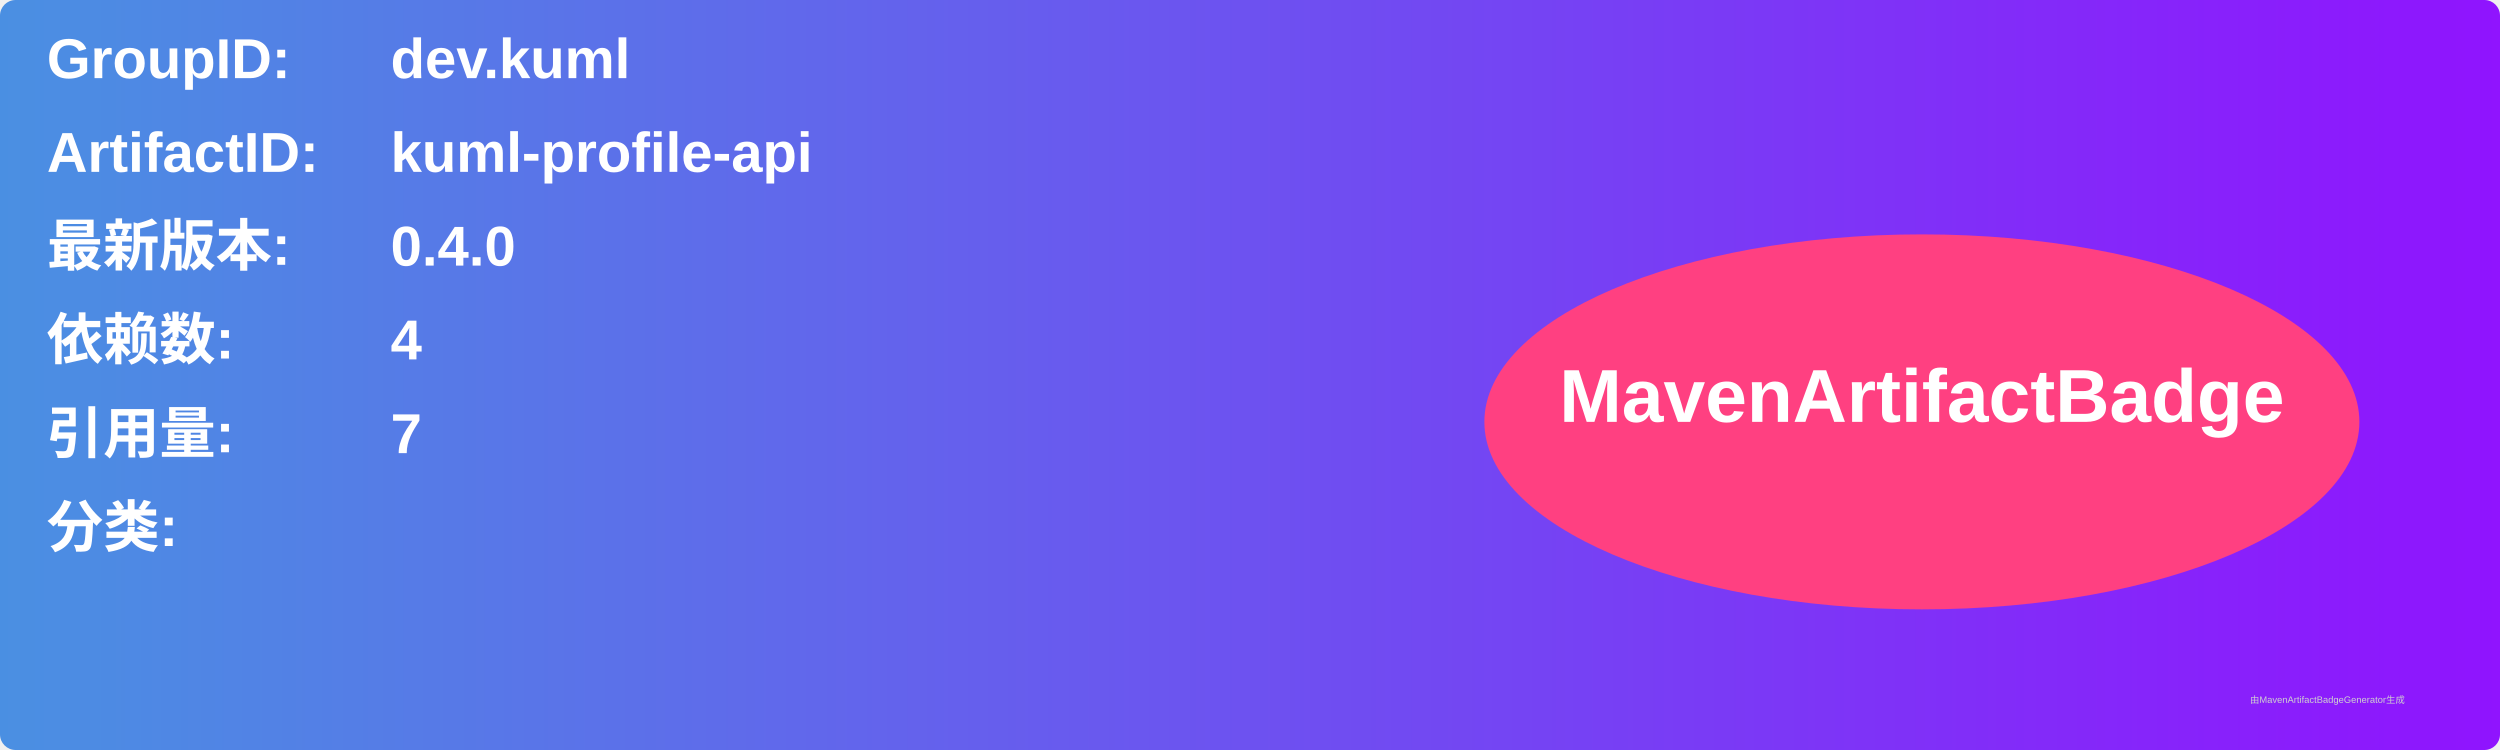
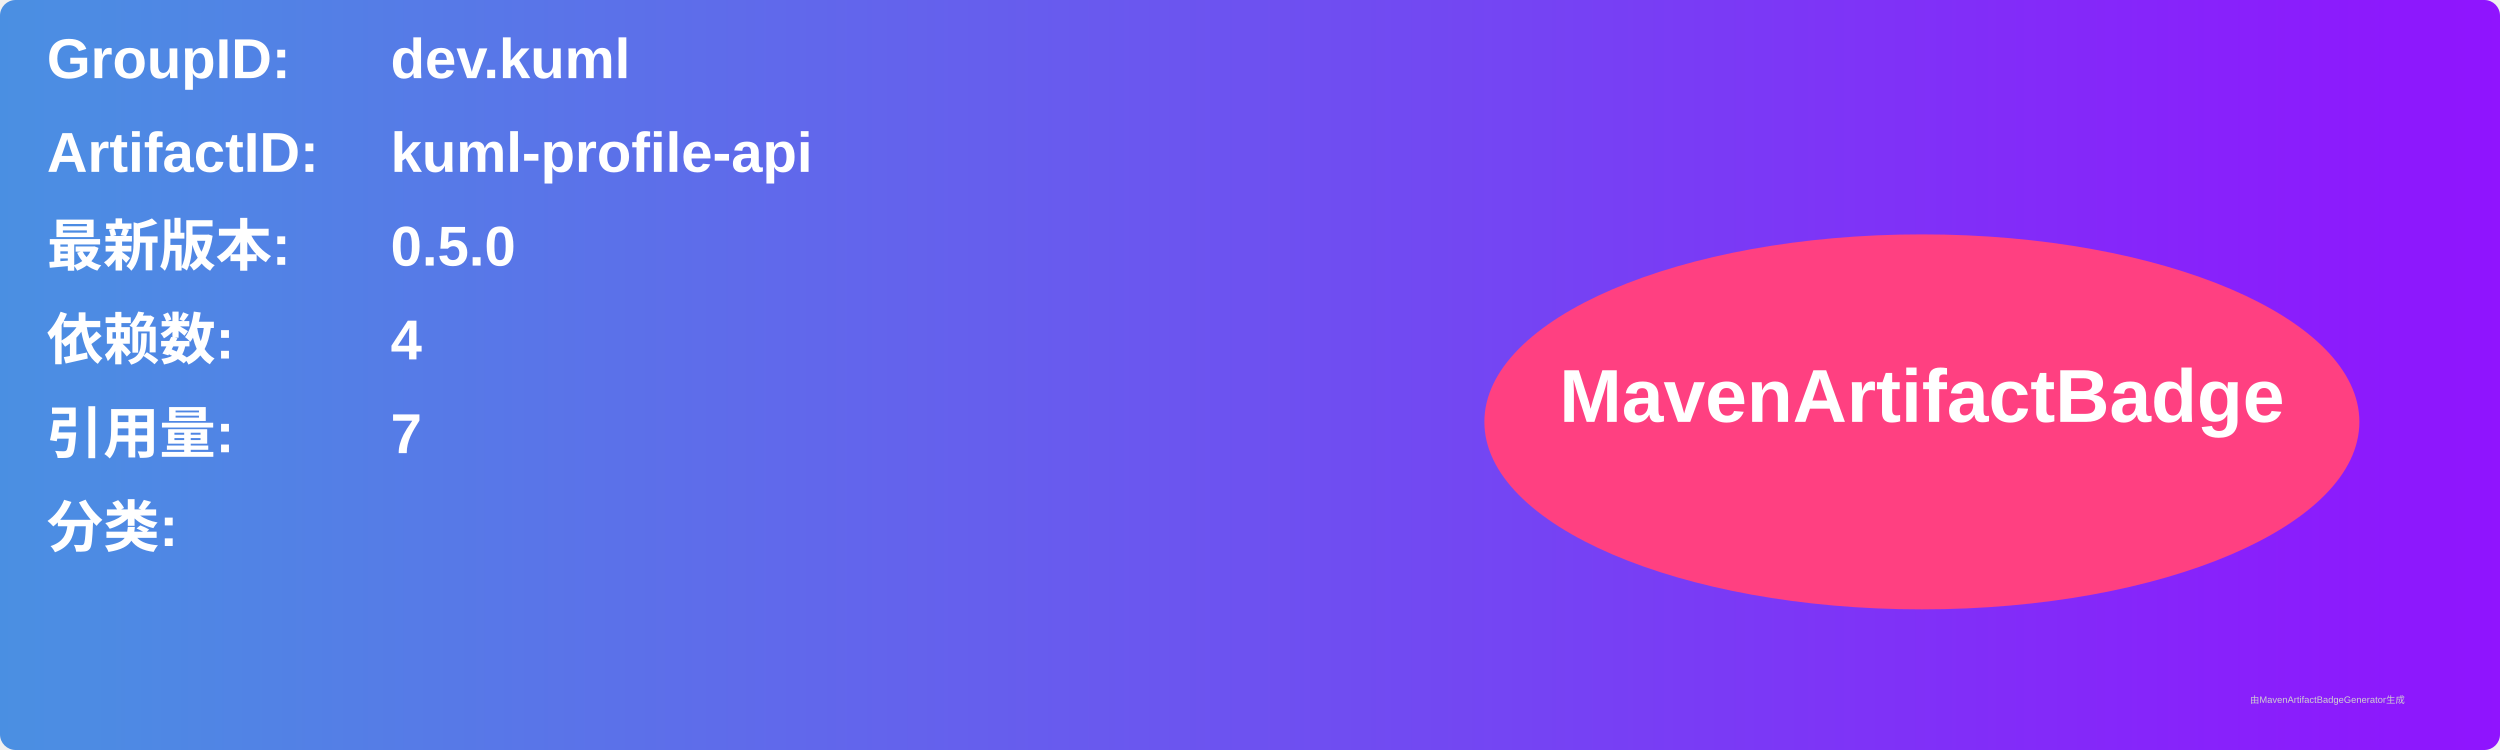
<svg xmlns="http://www.w3.org/2000/svg" width="800" height="240" viewBox="0 0 800 240">
  <linearGradient id="grad" x1="0%" y1="0%" x2="100%" y2="0%">
    <stop offset="0%" stop-color="#4a90e2" />
    <stop offset="100%" stop-color="#9013fe" />
  </linearGradient>
  <rect width="100%" height="100%" rx="5" ry="5" fill="url(#grad)" />
  <g transform="translate(15, 15)">
    <text x="0" y="10" font-family="Arial" font-size="18" fill="white" font-weight="bold" width="260">GroupID:</text>
    <text x="110" y="10" font-family="Arial" font-size="18" fill="white" font-weight="bold" width="460">dev.kuml</text>
    <text x="0" y="40" font-family="Arial" font-size="18" fill="white" font-weight="bold" width="260">ArtifactID:</text>
    <text x="110" y="40" font-family="Arial" font-size="18" fill="white" font-weight="bold" width="460">kuml-profile-api</text>
    <text x="0" y="70" font-family="Arial" font-size="18" fill="white" font-weight="bold">最新版本:</text>
    <text x="110" y="70" font-family="Arial" font-size="18" fill="white" font-weight="bold">
-       <tspan font-weight="bold">0.4.0</tspan>
+       <tspan font-weight="bold">0.5.0</tspan>
    </text>
    <text x="0" y="100" font-family="Arial" font-size="18" fill="white" font-weight="bold">依赖数: </text>
    <text x="110" y="100" font-family="Arial" font-size="18" fill="white">
      <tspan font-weight="bold">4</tspan>
    </text>
    <text x="0" y="130" font-family="Arial" font-size="18" fill="white" font-weight="bold">引用量: </text>
    <text x="110" y="130" font-family="Arial" font-size="18" fill="white">
      <tspan font-weight="bold">7</tspan>
    </text>
    <text x="0" y="160" font-family="Arial" font-size="18" fill="white" font-weight="bold">分类:</text>
    <text x="10" y="190" font-family="Arial" font-size="10" fill="white">
      <tspan font-weight="bold" />
    </text>
    <ellipse cx="600" cy="120" rx="140" ry="60" fill="#ff4081" />
    <text x="600" y="120" text-anchor="middle" font-family="Arial" font-size="24" fill="white" font-weight="bold">MavenArtifactBadge</text>
  </g>
  <text x="720" y="225" font-family="Arial" font-size="3" fill="#d0d0d0">由MavenArtifactBadgeGenerator生成</text>
</svg>
